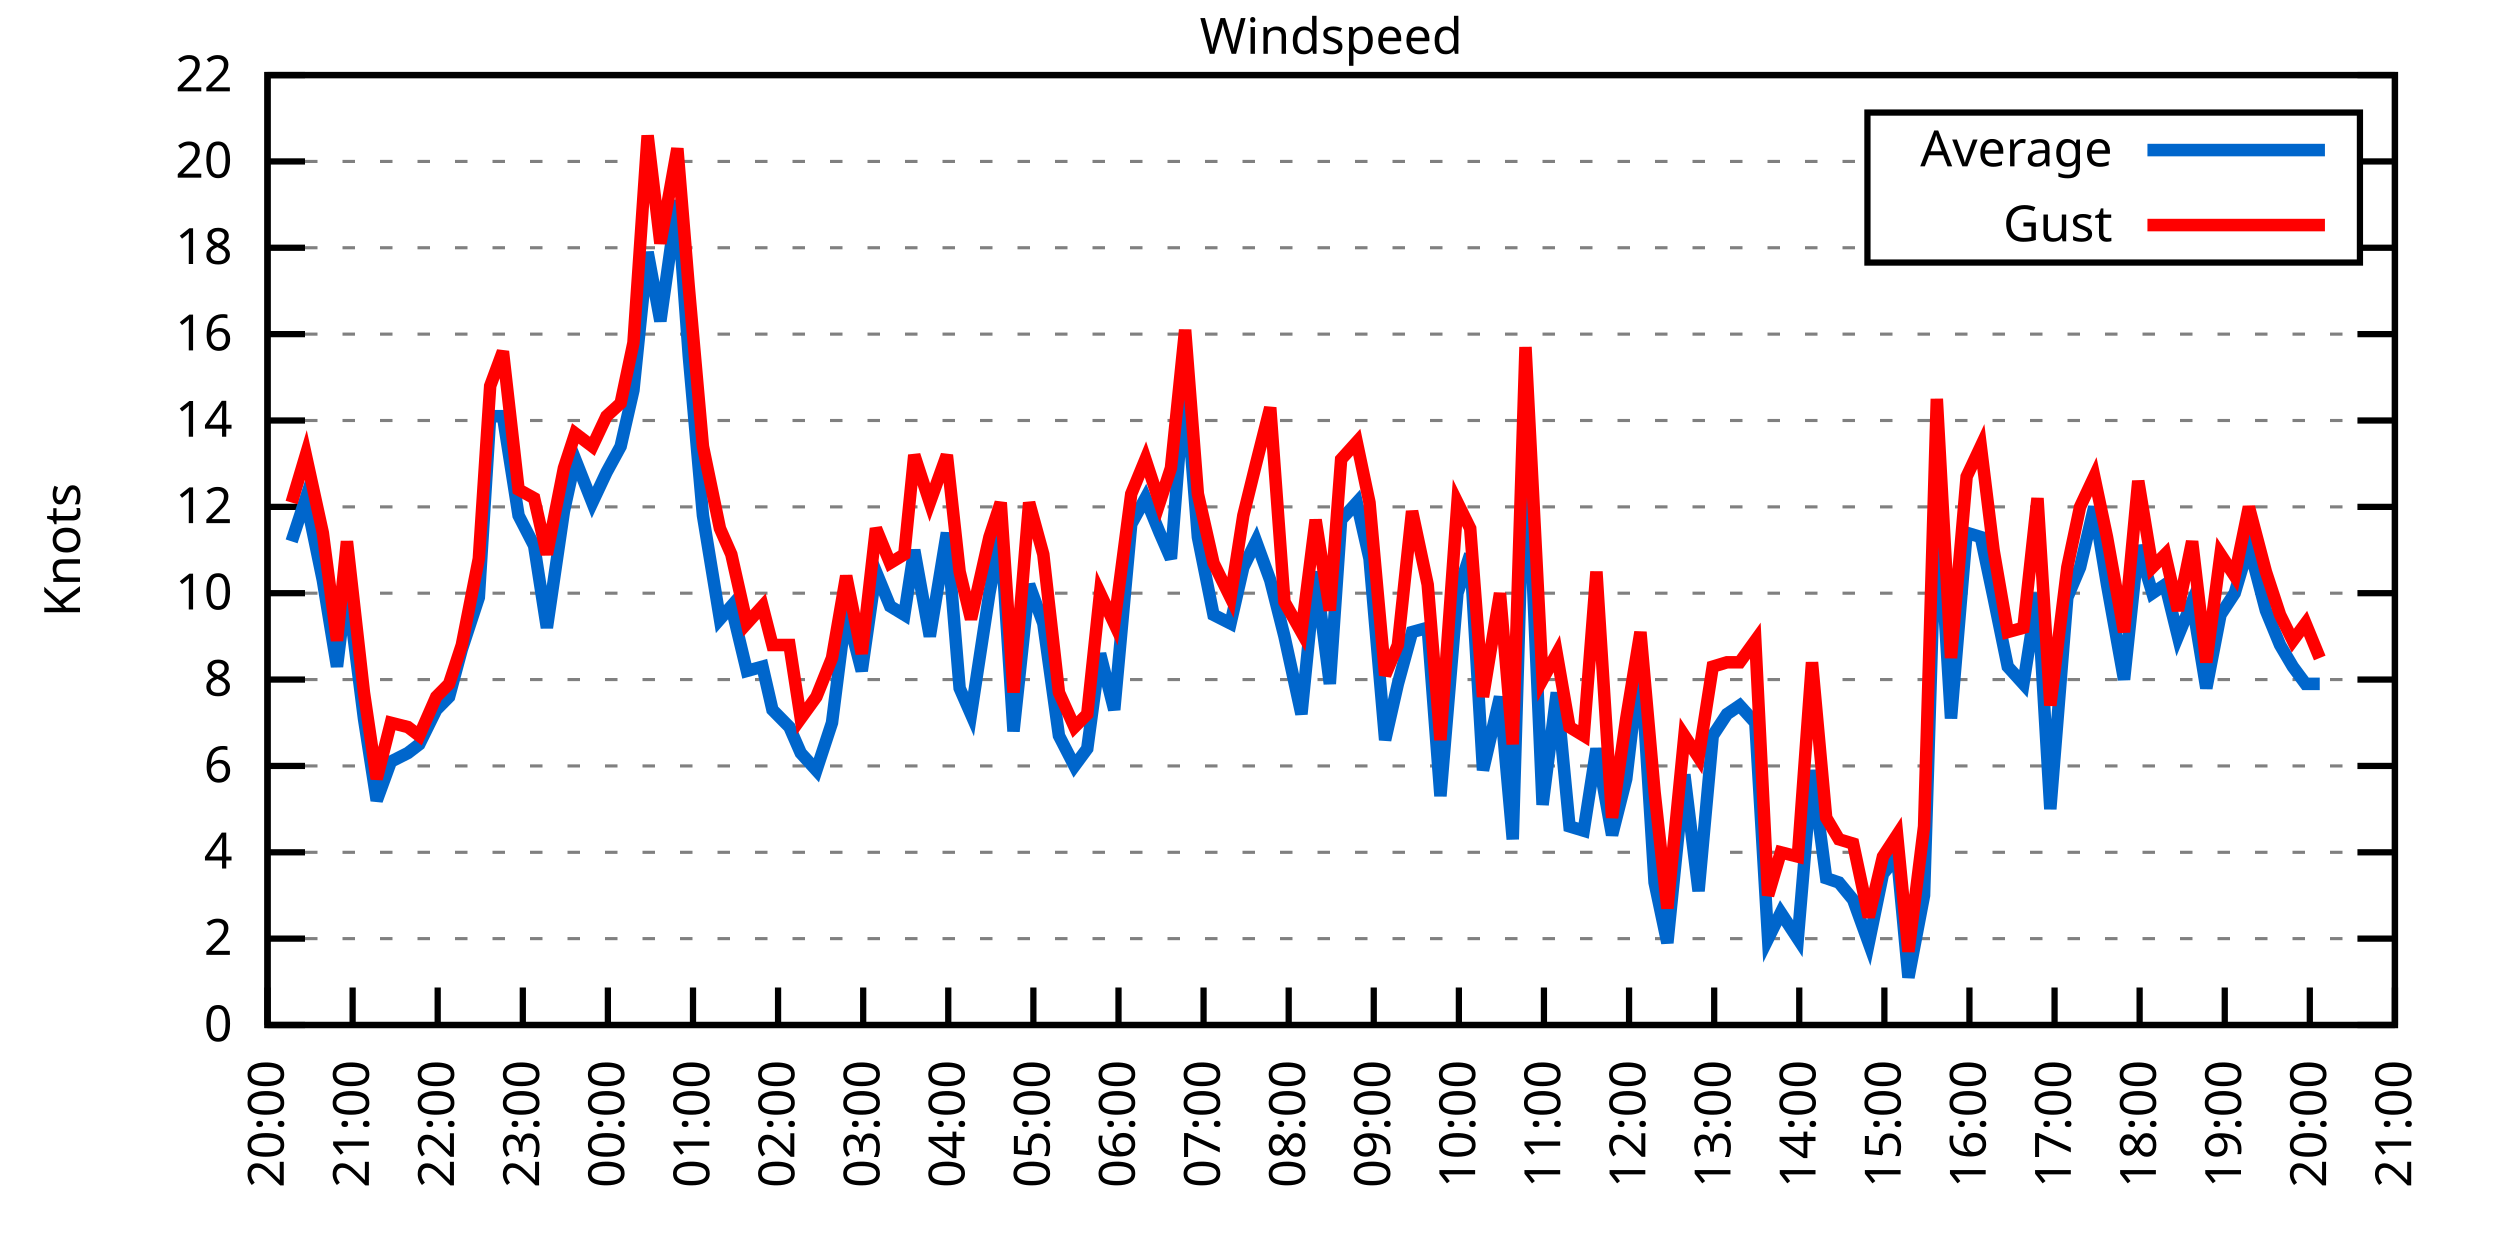
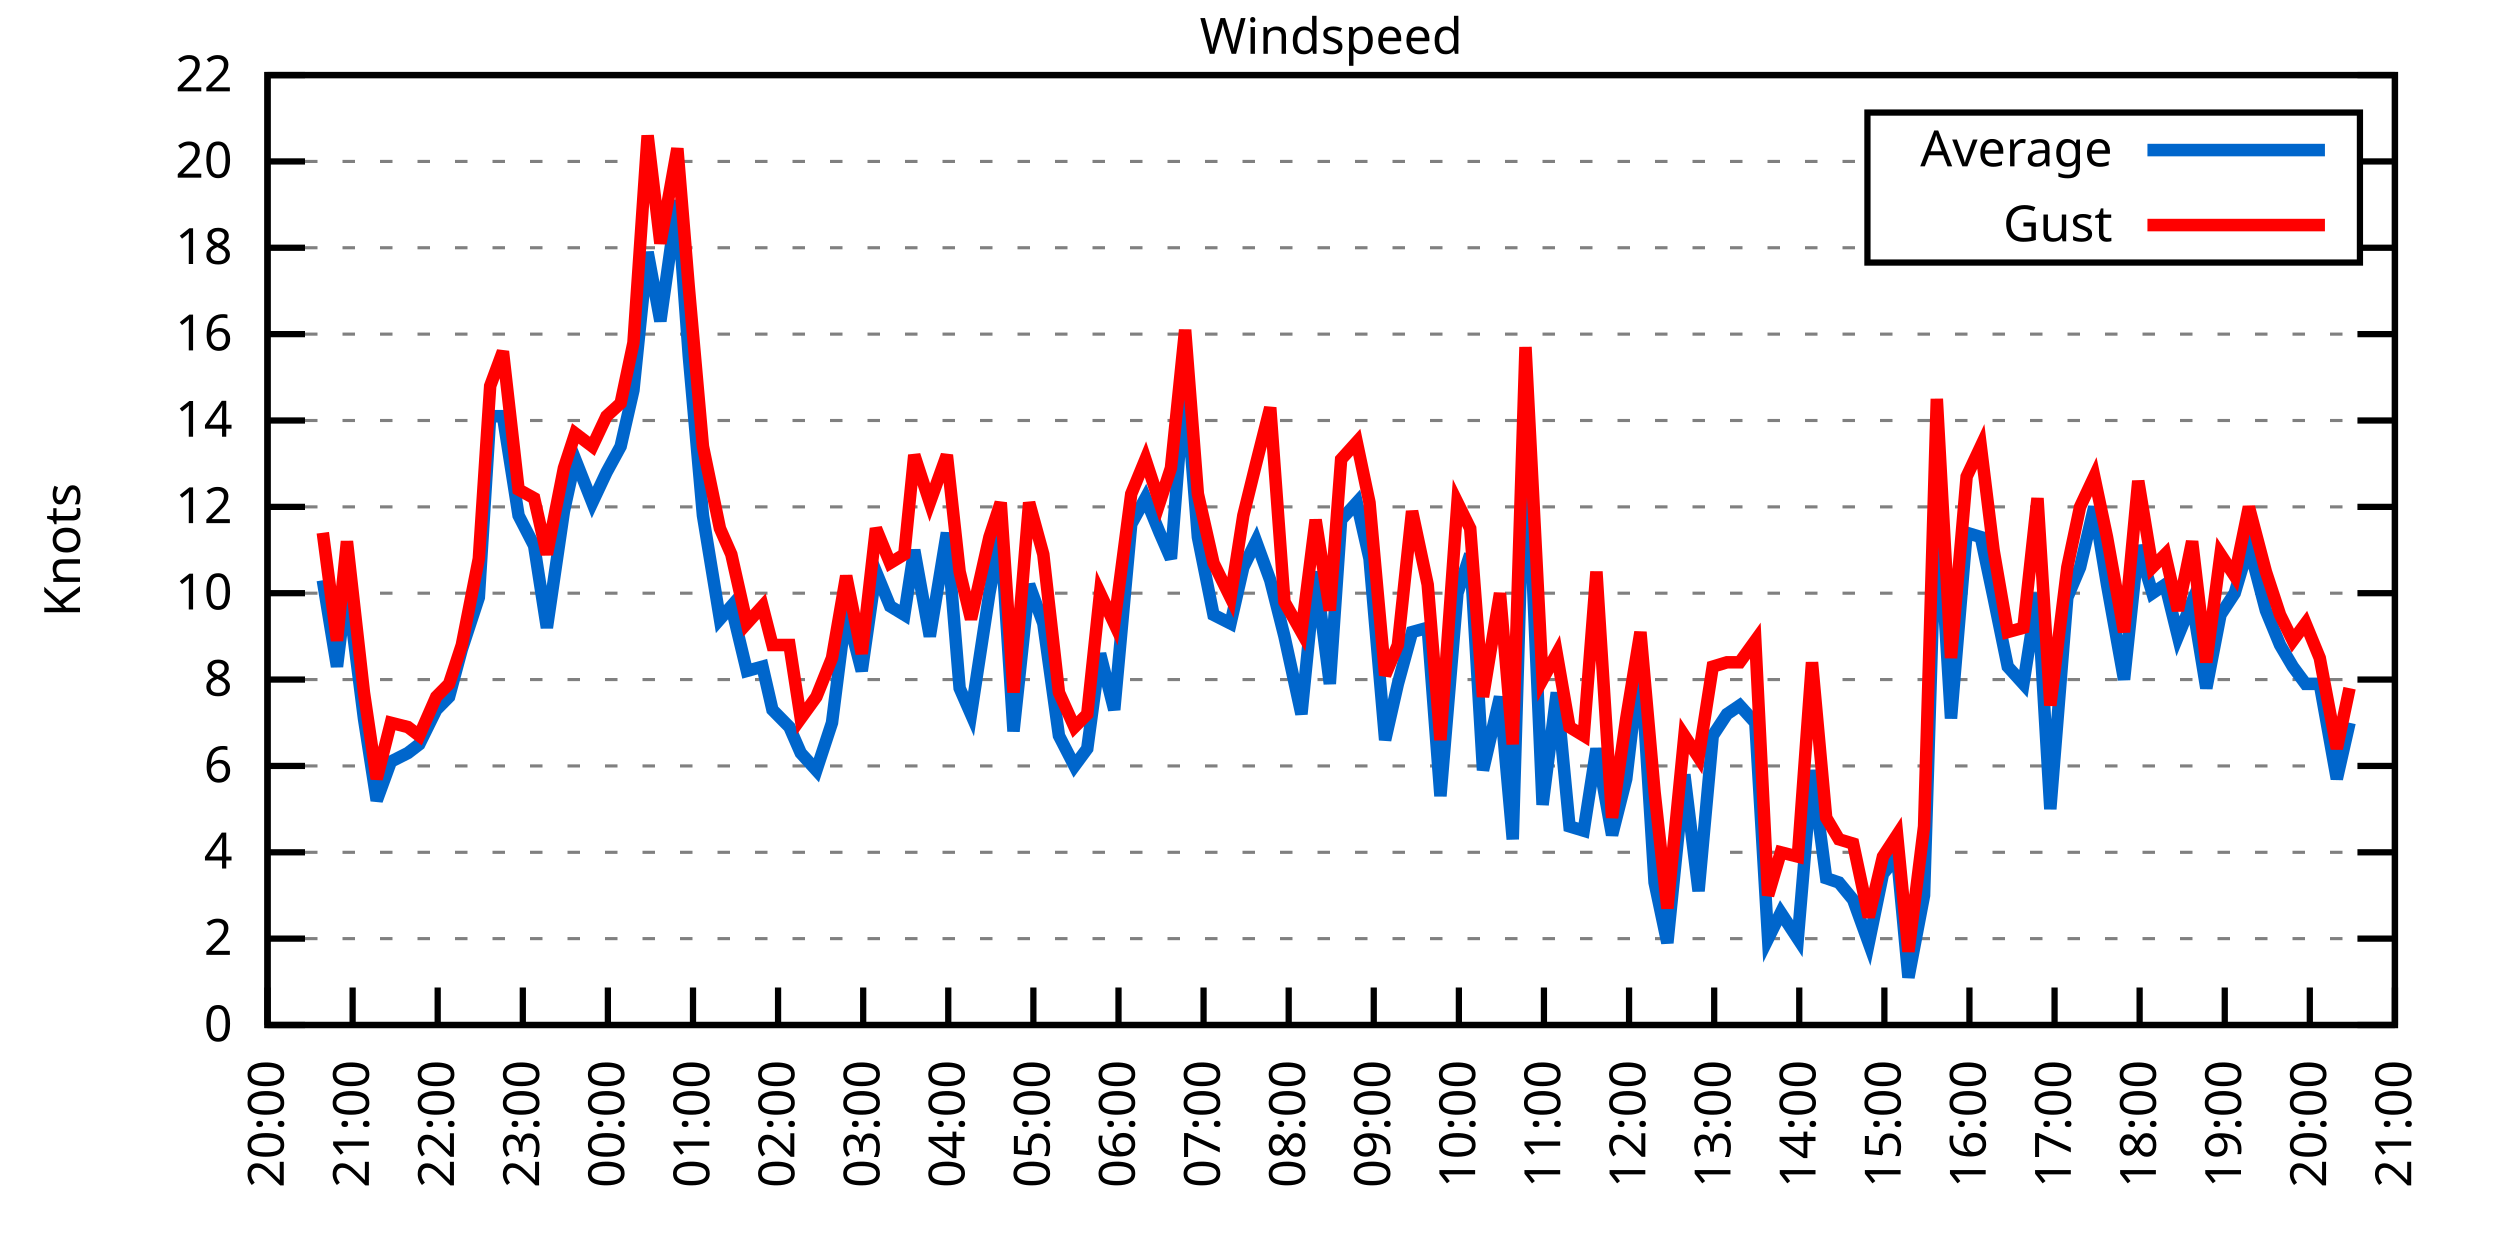
<svg xmlns="http://www.w3.org/2000/svg" xmlns:xlink="http://www.w3.org/1999/xlink" width="400" height="200" viewBox="0 0 400 200">
  <g id="gnuplot_canvas">
    <rect x="0" y="0" width="400" height="200" fill="none" />
    <defs>
      <circle id="gpDot" r="0.5" stroke-width="0.5" stroke="currentColor" />
      <path id="gpPt0" stroke-width="0.333" stroke="currentColor" d="M-1,0 h2 M0,-1 v2" />
      <path id="gpPt1" stroke-width="0.333" stroke="currentColor" d="M-1,-1 L1,1 M1,-1 L-1,1" />
      <path id="gpPt2" stroke-width="0.333" stroke="currentColor" d="M-1,0 L1,0 M0,-1 L0,1 M-1,-1 L1,1 M-1,1 L1,-1" />
      <rect id="gpPt3" stroke-width="0.333" stroke="currentColor" x="-1" y="-1" width="2" height="2" />
      <rect id="gpPt4" stroke-width="0.333" stroke="currentColor" fill="currentColor" x="-1" y="-1" width="2" height="2" />
      <circle id="gpPt5" stroke-width="0.333" stroke="currentColor" cx="0" cy="0" r="1" />
      <use xlink:href="#gpPt5" id="gpPt6" fill="currentColor" stroke="none" />
      <path id="gpPt7" stroke-width="0.333" stroke="currentColor" d="M0,-1.33 L-1.33,0.67 L1.33,0.67 z" />
      <use xlink:href="#gpPt7" id="gpPt8" fill="currentColor" stroke="none" />
      <use xlink:href="#gpPt7" id="gpPt9" stroke="currentColor" transform="rotate(180)" />
      <use xlink:href="#gpPt9" id="gpPt10" fill="currentColor" stroke="none" />
      <use xlink:href="#gpPt3" id="gpPt11" stroke="currentColor" transform="rotate(45)" />
      <use xlink:href="#gpPt11" id="gpPt12" fill="currentColor" stroke="none" />
      <path id="gpPt13" stroke-width="0.333" stroke="currentColor" d="M0,1.330 L1.265,0.411 L0.782,-1.067 L-0.782,-1.076 L-1.265,0.411 z" />
      <use xlink:href="#gpPt13" id="gpPt14" fill="currentColor" stroke="none" />
      <filter id="textbox" filterUnits="objectBoundingBox" x="0" y="0" height="1" width="1">
        <feFlood flood-color="white" flood-opacity="1" result="bgnd" />
        <feComposite in="SourceGraphic" in2="bgnd" operator="atop" />
      </filter>
      <filter id="greybox" filterUnits="objectBoundingBox" x="0" y="0" height="1" width="1">
        <feFlood flood-color="lightgrey" flood-opacity="1" result="grey" />
        <feComposite in="SourceGraphic" in2="grey" operator="atop" />
      </filter>
    </defs>
    <g fill="none" color="white" stroke="currentColor" stroke-width="1.00" stroke-linecap="butt" stroke-linejoin="miter">
</g>
    <g fill="none" color="black" stroke="currentColor" stroke-width="1.00" stroke-linecap="butt" stroke-linejoin="miter">
      <g stroke="none" shape-rendering="crispEdges">
        <polygon fill="rgb(255, 255, 255)" points="42.80,164.00 383.18,164.00 383.18,12.02 42.80,12.02 " />
      </g>
    </g>
    <g fill="none" color="black" stroke="currentColor" stroke-width="1.00" stroke-linecap="butt" stroke-linejoin="miter">
</g>
    <g fill="none" color="black" stroke="black" stroke-width="0.50" stroke-linecap="butt" stroke-linejoin="miter">
</g>
    <g fill="none" color="gray" stroke="currentColor" stroke-width="0.50" stroke-linecap="butt" stroke-linejoin="miter">
      <path stroke="gray" stroke-dasharray="2,4" class="gridline" d="M42.80,164.00 L383.19,164.00  " />
    </g>
    <g fill="none" color="gray" stroke="gray" stroke-width="1.00" stroke-linecap="butt" stroke-linejoin="miter">
</g>
    <g fill="none" color="black" stroke="currentColor" stroke-width="1.00" stroke-linecap="butt" stroke-linejoin="miter">
      <path stroke="black" d="M42.80,164.00 L48.80,164.00 M383.19,164.00 L377.19,164.00  " />
      <g transform="translate(37.20,166.60)" stroke="none" fill="black" font-family="Sans" font-size="8.00" text-anchor="end">
        <text>
          <tspan font-family="Sans"> 0</tspan>
        </text>
      </g>
    </g>
    <g fill="none" color="black" stroke="currentColor" stroke-width="1.00" stroke-linecap="butt" stroke-linejoin="miter">
</g>
    <g fill="none" color="black" stroke="black" stroke-width="0.50" stroke-linecap="butt" stroke-linejoin="miter">
</g>
    <g fill="none" color="gray" stroke="currentColor" stroke-width="0.50" stroke-linecap="butt" stroke-linejoin="miter">
      <path stroke="gray" stroke-dasharray="2,4" class="gridline" d="M42.80,150.18 L383.19,150.18  " />
    </g>
    <g fill="none" color="gray" stroke="gray" stroke-width="1.00" stroke-linecap="butt" stroke-linejoin="miter">
</g>
    <g fill="none" color="black" stroke="currentColor" stroke-width="1.00" stroke-linecap="butt" stroke-linejoin="miter">
      <path stroke="black" d="M42.80,150.18 L48.80,150.18 M383.19,150.18 L377.19,150.18  " />
      <g transform="translate(37.20,152.78)" stroke="none" fill="black" font-family="Sans" font-size="8.00" text-anchor="end">
        <text>
          <tspan font-family="Sans"> 2</tspan>
        </text>
      </g>
    </g>
    <g fill="none" color="black" stroke="currentColor" stroke-width="1.00" stroke-linecap="butt" stroke-linejoin="miter">
</g>
    <g fill="none" color="black" stroke="black" stroke-width="0.50" stroke-linecap="butt" stroke-linejoin="miter">
</g>
    <g fill="none" color="gray" stroke="currentColor" stroke-width="0.50" stroke-linecap="butt" stroke-linejoin="miter">
      <path stroke="gray" stroke-dasharray="2,4" class="gridline" d="M42.80,136.37 L383.19,136.37  " />
    </g>
    <g fill="none" color="gray" stroke="gray" stroke-width="1.00" stroke-linecap="butt" stroke-linejoin="miter">
</g>
    <g fill="none" color="black" stroke="currentColor" stroke-width="1.00" stroke-linecap="butt" stroke-linejoin="miter">
      <path stroke="black" d="M42.80,136.37 L48.80,136.37 M383.19,136.37 L377.19,136.37  " />
      <g transform="translate(37.20,138.97)" stroke="none" fill="black" font-family="Sans" font-size="8.00" text-anchor="end">
        <text>
          <tspan font-family="Sans"> 4</tspan>
        </text>
      </g>
    </g>
    <g fill="none" color="black" stroke="currentColor" stroke-width="1.00" stroke-linecap="butt" stroke-linejoin="miter">
</g>
    <g fill="none" color="black" stroke="black" stroke-width="0.50" stroke-linecap="butt" stroke-linejoin="miter">
</g>
    <g fill="none" color="gray" stroke="currentColor" stroke-width="0.50" stroke-linecap="butt" stroke-linejoin="miter">
      <path stroke="gray" stroke-dasharray="2,4" class="gridline" d="M42.80,122.55 L383.19,122.55  " />
    </g>
    <g fill="none" color="gray" stroke="gray" stroke-width="1.00" stroke-linecap="butt" stroke-linejoin="miter">
</g>
    <g fill="none" color="black" stroke="currentColor" stroke-width="1.00" stroke-linecap="butt" stroke-linejoin="miter">
      <path stroke="black" d="M42.80,122.55 L48.80,122.55 M383.19,122.55 L377.19,122.55  " />
      <g transform="translate(37.20,125.15)" stroke="none" fill="black" font-family="Sans" font-size="8.00" text-anchor="end">
        <text>
          <tspan font-family="Sans"> 6</tspan>
        </text>
      </g>
    </g>
    <g fill="none" color="black" stroke="currentColor" stroke-width="1.00" stroke-linecap="butt" stroke-linejoin="miter">
</g>
    <g fill="none" color="black" stroke="black" stroke-width="0.50" stroke-linecap="butt" stroke-linejoin="miter">
</g>
    <g fill="none" color="gray" stroke="currentColor" stroke-width="0.50" stroke-linecap="butt" stroke-linejoin="miter">
      <path stroke="gray" stroke-dasharray="2,4" class="gridline" d="M42.80,108.73 L383.19,108.73  " />
    </g>
    <g fill="none" color="gray" stroke="gray" stroke-width="1.00" stroke-linecap="butt" stroke-linejoin="miter">
</g>
    <g fill="none" color="black" stroke="currentColor" stroke-width="1.00" stroke-linecap="butt" stroke-linejoin="miter">
      <path stroke="black" d="M42.80,108.73 L48.80,108.73 M383.19,108.73 L377.19,108.73  " />
      <g transform="translate(37.20,111.33)" stroke="none" fill="black" font-family="Sans" font-size="8.00" text-anchor="end">
        <text>
          <tspan font-family="Sans"> 8</tspan>
        </text>
      </g>
    </g>
    <g fill="none" color="black" stroke="currentColor" stroke-width="1.00" stroke-linecap="butt" stroke-linejoin="miter">
</g>
    <g fill="none" color="black" stroke="black" stroke-width="0.50" stroke-linecap="butt" stroke-linejoin="miter">
</g>
    <g fill="none" color="gray" stroke="currentColor" stroke-width="0.50" stroke-linecap="butt" stroke-linejoin="miter">
      <path stroke="gray" stroke-dasharray="2,4" class="gridline" d="M42.80,94.91 L383.19,94.91  " />
    </g>
    <g fill="none" color="gray" stroke="gray" stroke-width="1.00" stroke-linecap="butt" stroke-linejoin="miter">
</g>
    <g fill="none" color="black" stroke="currentColor" stroke-width="1.00" stroke-linecap="butt" stroke-linejoin="miter">
      <path stroke="black" d="M42.80,94.91 L48.80,94.91 M383.19,94.91 L377.19,94.91  " />
      <g transform="translate(37.20,97.51)" stroke="none" fill="black" font-family="Sans" font-size="8.00" text-anchor="end">
        <text>
          <tspan font-family="Sans"> 10</tspan>
        </text>
      </g>
    </g>
    <g fill="none" color="black" stroke="currentColor" stroke-width="1.00" stroke-linecap="butt" stroke-linejoin="miter">
</g>
    <g fill="none" color="black" stroke="black" stroke-width="0.50" stroke-linecap="butt" stroke-linejoin="miter">
</g>
    <g fill="none" color="gray" stroke="currentColor" stroke-width="0.50" stroke-linecap="butt" stroke-linejoin="miter">
      <path stroke="gray" stroke-dasharray="2,4" class="gridline" d="M42.80,81.10 L383.19,81.10  " />
    </g>
    <g fill="none" color="gray" stroke="gray" stroke-width="1.00" stroke-linecap="butt" stroke-linejoin="miter">
</g>
    <g fill="none" color="black" stroke="currentColor" stroke-width="1.00" stroke-linecap="butt" stroke-linejoin="miter">
      <path stroke="black" d="M42.80,81.10 L48.80,81.10 M383.19,81.10 L377.19,81.10  " />
      <g transform="translate(37.20,83.70)" stroke="none" fill="black" font-family="Sans" font-size="8.00" text-anchor="end">
        <text>
          <tspan font-family="Sans"> 12</tspan>
        </text>
      </g>
    </g>
    <g fill="none" color="black" stroke="currentColor" stroke-width="1.00" stroke-linecap="butt" stroke-linejoin="miter">
</g>
    <g fill="none" color="black" stroke="black" stroke-width="0.50" stroke-linecap="butt" stroke-linejoin="miter">
</g>
    <g fill="none" color="gray" stroke="currentColor" stroke-width="0.50" stroke-linecap="butt" stroke-linejoin="miter">
      <path stroke="gray" stroke-dasharray="2,4" class="gridline" d="M42.80,67.28 L383.19,67.28  " />
    </g>
    <g fill="none" color="gray" stroke="gray" stroke-width="1.00" stroke-linecap="butt" stroke-linejoin="miter">
</g>
    <g fill="none" color="black" stroke="currentColor" stroke-width="1.00" stroke-linecap="butt" stroke-linejoin="miter">
      <path stroke="black" d="M42.80,67.28 L48.80,67.28 M383.19,67.28 L377.19,67.28  " />
      <g transform="translate(37.20,69.88)" stroke="none" fill="black" font-family="Sans" font-size="8.00" text-anchor="end">
        <text>
          <tspan font-family="Sans"> 14</tspan>
        </text>
      </g>
    </g>
    <g fill="none" color="black" stroke="currentColor" stroke-width="1.00" stroke-linecap="butt" stroke-linejoin="miter">
</g>
    <g fill="none" color="black" stroke="black" stroke-width="0.50" stroke-linecap="butt" stroke-linejoin="miter">
</g>
    <g fill="none" color="gray" stroke="currentColor" stroke-width="0.50" stroke-linecap="butt" stroke-linejoin="miter">
      <path stroke="gray" stroke-dasharray="2,4" class="gridline" d="M42.80,53.46 L383.19,53.46  " />
    </g>
    <g fill="none" color="gray" stroke="gray" stroke-width="1.00" stroke-linecap="butt" stroke-linejoin="miter">
</g>
    <g fill="none" color="black" stroke="currentColor" stroke-width="1.00" stroke-linecap="butt" stroke-linejoin="miter">
      <path stroke="black" d="M42.80,53.46 L48.80,53.46 M383.19,53.46 L377.19,53.46  " />
      <g transform="translate(37.20,56.06)" stroke="none" fill="black" font-family="Sans" font-size="8.00" text-anchor="end">
        <text>
          <tspan font-family="Sans"> 16</tspan>
        </text>
      </g>
    </g>
    <g fill="none" color="black" stroke="currentColor" stroke-width="1.00" stroke-linecap="butt" stroke-linejoin="miter">
</g>
    <g fill="none" color="black" stroke="black" stroke-width="0.50" stroke-linecap="butt" stroke-linejoin="miter">
</g>
    <g fill="none" color="gray" stroke="currentColor" stroke-width="0.50" stroke-linecap="butt" stroke-linejoin="miter">
      <path stroke="gray" stroke-dasharray="2,4" class="gridline" d="M42.80,39.64 L298.79,39.64 M377.59,39.64 L383.19,39.64  " />
    </g>
    <g fill="none" color="gray" stroke="gray" stroke-width="1.00" stroke-linecap="butt" stroke-linejoin="miter">
</g>
    <g fill="none" color="black" stroke="currentColor" stroke-width="1.00" stroke-linecap="butt" stroke-linejoin="miter">
      <path stroke="black" d="M42.80,39.64 L48.80,39.64 M383.19,39.64 L377.19,39.64  " />
      <g transform="translate(37.20,42.24)" stroke="none" fill="black" font-family="Sans" font-size="8.00" text-anchor="end">
        <text>
          <tspan font-family="Sans"> 18</tspan>
        </text>
      </g>
    </g>
    <g fill="none" color="black" stroke="currentColor" stroke-width="1.00" stroke-linecap="butt" stroke-linejoin="miter">
</g>
    <g fill="none" color="black" stroke="black" stroke-width="0.50" stroke-linecap="butt" stroke-linejoin="miter">
</g>
    <g fill="none" color="gray" stroke="currentColor" stroke-width="0.50" stroke-linecap="butt" stroke-linejoin="miter">
      <path stroke="gray" stroke-dasharray="2,4" class="gridline" d="M42.80,25.83 L298.79,25.83 M377.59,25.83 L383.19,25.83  " />
    </g>
    <g fill="none" color="gray" stroke="gray" stroke-width="1.00" stroke-linecap="butt" stroke-linejoin="miter">
</g>
    <g fill="none" color="black" stroke="currentColor" stroke-width="1.00" stroke-linecap="butt" stroke-linejoin="miter">
      <path stroke="black" d="M42.80,25.83 L48.80,25.83 M383.19,25.83 L377.19,25.83  " />
      <g transform="translate(37.20,28.43)" stroke="none" fill="black" font-family="Sans" font-size="8.00" text-anchor="end">
        <text>
          <tspan font-family="Sans"> 20</tspan>
        </text>
      </g>
    </g>
    <g fill="none" color="black" stroke="currentColor" stroke-width="1.00" stroke-linecap="butt" stroke-linejoin="miter">
</g>
    <g fill="none" color="black" stroke="black" stroke-width="0.50" stroke-linecap="butt" stroke-linejoin="miter">
</g>
    <g fill="none" color="gray" stroke="currentColor" stroke-width="0.50" stroke-linecap="butt" stroke-linejoin="miter">
      <path stroke="gray" stroke-dasharray="2,4" class="gridline" d="M42.80,12.01 L383.19,12.01  " />
    </g>
    <g fill="none" color="gray" stroke="gray" stroke-width="1.00" stroke-linecap="butt" stroke-linejoin="miter">
</g>
    <g fill="none" color="black" stroke="currentColor" stroke-width="1.00" stroke-linecap="butt" stroke-linejoin="miter">
      <path stroke="black" d="M42.80,12.01 L48.80,12.01 M383.19,12.01 L377.19,12.01  " />
      <g transform="translate(37.20,14.61)" stroke="none" fill="black" font-family="Sans" font-size="8.00" text-anchor="end">
        <text>
          <tspan font-family="Sans"> 22</tspan>
        </text>
      </g>
    </g>
    <g fill="none" color="black" stroke="currentColor" stroke-width="1.00" stroke-linecap="butt" stroke-linejoin="miter">
      <path stroke="black" d="M42.80,164.00 L42.80,158.00  " />
      <g transform="translate(45.40,169.60) rotate(270.00)" stroke="none" fill="black" font-family="Sans" font-size="8.00" text-anchor="end">
        <text>
          <tspan font-family="Sans">20:00</tspan>
        </text>
      </g>
    </g>
    <g fill="none" color="black" stroke="currentColor" stroke-width="1.00" stroke-linecap="butt" stroke-linejoin="miter">
      <path stroke="black" d="M56.42,164.00 L56.42,158.00  " />
      <g transform="translate(59.02,169.60) rotate(270.00)" stroke="none" fill="black" font-family="Sans" font-size="8.00" text-anchor="end">
        <text>
          <tspan font-family="Sans">21:00</tspan>
        </text>
      </g>
    </g>
    <g fill="none" color="black" stroke="currentColor" stroke-width="1.00" stroke-linecap="butt" stroke-linejoin="miter">
      <path stroke="black" d="M70.03,164.00 L70.03,158.00  " />
      <g transform="translate(72.63,169.60) rotate(270.00)" stroke="none" fill="black" font-family="Sans" font-size="8.00" text-anchor="end">
        <text>
          <tspan font-family="Sans">22:00</tspan>
        </text>
      </g>
    </g>
    <g fill="none" color="black" stroke="currentColor" stroke-width="1.00" stroke-linecap="butt" stroke-linejoin="miter">
      <path stroke="black" d="M83.65,164.00 L83.65,158.00  " />
      <g transform="translate(86.25,169.60) rotate(270.00)" stroke="none" fill="black" font-family="Sans" font-size="8.00" text-anchor="end">
        <text>
          <tspan font-family="Sans">23:00</tspan>
        </text>
      </g>
    </g>
    <g fill="none" color="black" stroke="currentColor" stroke-width="1.00" stroke-linecap="butt" stroke-linejoin="miter">
      <path stroke="black" d="M97.26,164.00 L97.26,158.00  " />
      <g transform="translate(99.86,169.60) rotate(270.00)" stroke="none" fill="black" font-family="Sans" font-size="8.00" text-anchor="end">
        <text>
          <tspan font-family="Sans">00:00</tspan>
        </text>
      </g>
    </g>
    <g fill="none" color="black" stroke="currentColor" stroke-width="1.00" stroke-linecap="butt" stroke-linejoin="miter">
      <path stroke="black" d="M110.88,164.00 L110.88,158.00  " />
      <g transform="translate(113.48,169.60) rotate(270.00)" stroke="none" fill="black" font-family="Sans" font-size="8.00" text-anchor="end">
        <text>
          <tspan font-family="Sans">01:00</tspan>
        </text>
      </g>
    </g>
    <g fill="none" color="black" stroke="currentColor" stroke-width="1.00" stroke-linecap="butt" stroke-linejoin="miter">
      <path stroke="black" d="M124.49,164.00 L124.49,158.00  " />
      <g transform="translate(127.09,169.60) rotate(270.00)" stroke="none" fill="black" font-family="Sans" font-size="8.00" text-anchor="end">
        <text>
          <tspan font-family="Sans">02:00</tspan>
        </text>
      </g>
    </g>
    <g fill="none" color="black" stroke="currentColor" stroke-width="1.00" stroke-linecap="butt" stroke-linejoin="miter">
      <path stroke="black" d="M138.11,164.00 L138.11,158.00  " />
      <g transform="translate(140.71,169.60) rotate(270.00)" stroke="none" fill="black" font-family="Sans" font-size="8.00" text-anchor="end">
        <text>
          <tspan font-family="Sans">03:00</tspan>
        </text>
      </g>
    </g>
    <g fill="none" color="black" stroke="currentColor" stroke-width="1.00" stroke-linecap="butt" stroke-linejoin="miter">
      <path stroke="black" d="M151.72,164.00 L151.72,158.00  " />
      <g transform="translate(154.32,169.60) rotate(270.00)" stroke="none" fill="black" font-family="Sans" font-size="8.00" text-anchor="end">
        <text>
          <tspan font-family="Sans">04:00</tspan>
        </text>
      </g>
    </g>
    <g fill="none" color="black" stroke="currentColor" stroke-width="1.00" stroke-linecap="butt" stroke-linejoin="miter">
      <path stroke="black" d="M165.34,164.00 L165.34,158.00  " />
      <g transform="translate(167.94,169.60) rotate(270.00)" stroke="none" fill="black" font-family="Sans" font-size="8.00" text-anchor="end">
        <text>
          <tspan font-family="Sans">05:00</tspan>
        </text>
      </g>
    </g>
    <g fill="none" color="black" stroke="currentColor" stroke-width="1.00" stroke-linecap="butt" stroke-linejoin="miter">
      <path stroke="black" d="M178.96,164.00 L178.96,158.00  " />
      <g transform="translate(181.56,169.60) rotate(270.00)" stroke="none" fill="black" font-family="Sans" font-size="8.00" text-anchor="end">
        <text>
          <tspan font-family="Sans">06:00</tspan>
        </text>
      </g>
    </g>
    <g fill="none" color="black" stroke="currentColor" stroke-width="1.00" stroke-linecap="butt" stroke-linejoin="miter">
      <path stroke="black" d="M192.57,164.00 L192.57,158.00  " />
      <g transform="translate(195.17,169.60) rotate(270.00)" stroke="none" fill="black" font-family="Sans" font-size="8.00" text-anchor="end">
        <text>
          <tspan font-family="Sans">07:00</tspan>
        </text>
      </g>
    </g>
    <g fill="none" color="black" stroke="currentColor" stroke-width="1.00" stroke-linecap="butt" stroke-linejoin="miter">
      <path stroke="black" d="M206.19,164.00 L206.19,158.00  " />
      <g transform="translate(208.79,169.60) rotate(270.00)" stroke="none" fill="black" font-family="Sans" font-size="8.00" text-anchor="end">
        <text>
          <tspan font-family="Sans">08:00</tspan>
        </text>
      </g>
    </g>
    <g fill="none" color="black" stroke="currentColor" stroke-width="1.00" stroke-linecap="butt" stroke-linejoin="miter">
      <path stroke="black" d="M219.80,164.00 L219.80,158.00  " />
      <g transform="translate(222.40,169.60) rotate(270.00)" stroke="none" fill="black" font-family="Sans" font-size="8.00" text-anchor="end">
        <text>
          <tspan font-family="Sans">09:00</tspan>
        </text>
      </g>
    </g>
    <g fill="none" color="black" stroke="currentColor" stroke-width="1.00" stroke-linecap="butt" stroke-linejoin="miter">
      <path stroke="black" d="M233.42,164.00 L233.42,158.00  " />
      <g transform="translate(236.02,169.60) rotate(270.00)" stroke="none" fill="black" font-family="Sans" font-size="8.00" text-anchor="end">
        <text>
          <tspan font-family="Sans">10:00</tspan>
        </text>
      </g>
    </g>
    <g fill="none" color="black" stroke="currentColor" stroke-width="1.00" stroke-linecap="butt" stroke-linejoin="miter">
      <path stroke="black" d="M247.03,164.00 L247.03,158.00  " />
      <g transform="translate(249.63,169.60) rotate(270.00)" stroke="none" fill="black" font-family="Sans" font-size="8.00" text-anchor="end">
        <text>
          <tspan font-family="Sans">11:00</tspan>
        </text>
      </g>
    </g>
    <g fill="none" color="black" stroke="currentColor" stroke-width="1.00" stroke-linecap="butt" stroke-linejoin="miter">
      <path stroke="black" d="M260.65,164.00 L260.65,158.00  " />
      <g transform="translate(263.25,169.60) rotate(270.00)" stroke="none" fill="black" font-family="Sans" font-size="8.00" text-anchor="end">
        <text>
          <tspan font-family="Sans">12:00</tspan>
        </text>
      </g>
    </g>
    <g fill="none" color="black" stroke="currentColor" stroke-width="1.00" stroke-linecap="butt" stroke-linejoin="miter">
      <path stroke="black" d="M274.27,164.00 L274.27,158.00  " />
      <g transform="translate(276.87,169.60) rotate(270.00)" stroke="none" fill="black" font-family="Sans" font-size="8.00" text-anchor="end">
        <text>
          <tspan font-family="Sans">13:00</tspan>
        </text>
      </g>
    </g>
    <g fill="none" color="black" stroke="currentColor" stroke-width="1.00" stroke-linecap="butt" stroke-linejoin="miter">
      <path stroke="black" d="M287.88,164.00 L287.88,158.00  " />
      <g transform="translate(290.48,169.60) rotate(270.00)" stroke="none" fill="black" font-family="Sans" font-size="8.00" text-anchor="end">
        <text>
          <tspan font-family="Sans">14:00</tspan>
        </text>
      </g>
    </g>
    <g fill="none" color="black" stroke="currentColor" stroke-width="1.00" stroke-linecap="butt" stroke-linejoin="miter">
      <path stroke="black" d="M301.50,164.00 L301.50,158.00  " />
      <g transform="translate(304.10,169.60) rotate(270.00)" stroke="none" fill="black" font-family="Sans" font-size="8.00" text-anchor="end">
        <text>
          <tspan font-family="Sans">15:00</tspan>
        </text>
      </g>
    </g>
    <g fill="none" color="black" stroke="currentColor" stroke-width="1.00" stroke-linecap="butt" stroke-linejoin="miter">
      <path stroke="black" d="M315.11,164.00 L315.11,158.00  " />
      <g transform="translate(317.71,169.60) rotate(270.00)" stroke="none" fill="black" font-family="Sans" font-size="8.00" text-anchor="end">
        <text>
          <tspan font-family="Sans">16:00</tspan>
        </text>
      </g>
    </g>
    <g fill="none" color="black" stroke="currentColor" stroke-width="1.00" stroke-linecap="butt" stroke-linejoin="miter">
      <path stroke="black" d="M328.73,164.00 L328.73,158.00  " />
      <g transform="translate(331.33,169.60) rotate(270.00)" stroke="none" fill="black" font-family="Sans" font-size="8.00" text-anchor="end">
        <text>
          <tspan font-family="Sans">17:00</tspan>
        </text>
      </g>
    </g>
    <g fill="none" color="black" stroke="currentColor" stroke-width="1.00" stroke-linecap="butt" stroke-linejoin="miter">
      <path stroke="black" d="M342.34,164.00 L342.34,158.00  " />
      <g transform="translate(344.94,169.60) rotate(270.00)" stroke="none" fill="black" font-family="Sans" font-size="8.00" text-anchor="end">
        <text>
          <tspan font-family="Sans">18:00</tspan>
        </text>
      </g>
    </g>
    <g fill="none" color="black" stroke="currentColor" stroke-width="1.00" stroke-linecap="butt" stroke-linejoin="miter">
      <path stroke="black" d="M355.96,164.00 L355.96,158.00  " />
      <g transform="translate(358.56,169.60) rotate(270.00)" stroke="none" fill="black" font-family="Sans" font-size="8.00" text-anchor="end">
        <text>
          <tspan font-family="Sans">19:00</tspan>
        </text>
      </g>
    </g>
    <g fill="none" color="black" stroke="currentColor" stroke-width="1.00" stroke-linecap="butt" stroke-linejoin="miter">
      <path stroke="black" d="M369.57,164.00 L369.57,158.00  " />
      <g transform="translate(372.17,169.60) rotate(270.00)" stroke="none" fill="black" font-family="Sans" font-size="8.00" text-anchor="end">
        <text>
          <tspan font-family="Sans">20:00</tspan>
        </text>
      </g>
    </g>
    <g fill="none" color="black" stroke="currentColor" stroke-width="1.00" stroke-linecap="butt" stroke-linejoin="miter">
      <path stroke="black" d="M383.19,164.00 L383.19,158.00  " />
      <g transform="translate(385.79,169.60) rotate(270.00)" stroke="none" fill="black" font-family="Sans" font-size="8.00" text-anchor="end">
        <text>
          <tspan font-family="Sans">21:00</tspan>
        </text>
      </g>
    </g>
    <g fill="none" color="black" stroke="currentColor" stroke-width="1.00" stroke-linecap="butt" stroke-linejoin="miter">
</g>
    <g fill="none" color="black" stroke="currentColor" stroke-width="1.00" stroke-linecap="butt" stroke-linejoin="miter">
      <path stroke="black" d="M42.80,12.01 L42.80,164.00 L383.19,164.00 L383.19,12.01 L42.80,12.01 Z  " />
    </g>
    <g fill="none" color="black" stroke="currentColor" stroke-width="1.00" stroke-linecap="butt" stroke-linejoin="miter">
</g>
    <g fill="none" color="black" stroke="currentColor" stroke-width="1.00" stroke-linecap="butt" stroke-linejoin="miter">
      <path stroke="black" d="M298.79,42.01 L298.79,18.01 L377.59,18.01 L377.59,42.01 L298.79,42.01 Z  " />
    </g>
    <g id="Windspeed_plot_1">
      <g fill="none" color="white" stroke="black" stroke-width="2.00" stroke-linecap="butt" stroke-linejoin="miter">
</g>
      <g fill="none" color="black" stroke="currentColor" stroke-width="2.00" stroke-linecap="butt" stroke-linejoin="miter">
        <g transform="translate(337.99,26.61)" stroke="none" fill="black" font-family="Sans" font-size="8.00" text-anchor="end">
          <text>
            <tspan font-family="Sans">Average</tspan>
          </text>
        </g>
      </g>
      <g fill="none" color="black" stroke="currentColor" stroke-width="2.00" stroke-linecap="butt" stroke-linejoin="miter">
-         <path stroke="rgb(  0, 102, 204)" d="M343.59,24.01 L371.99,24.01 M46.66,86.62 L48.93,79.71 L51.65,92.84 L53.92,106.66 L55.51,93.53 L58.23,114.95   L60.27,128.08 L62.54,121.86 L65.27,120.48 L67.08,119.09 L69.80,113.57 L71.85,111.49 L73.89,103.89 L76.61,95.60   L78.43,66.59 L80.47,66.59 L82.97,82.48 L85.46,87.31 L87.50,100.44 L90.23,81.79 L92.04,73.50 L94.77,80.41   L97.04,75.57 L99.30,71.42 L101.35,62.44 L103.62,40.34 L105.66,51.39 L108.38,32.05 L110.20,56.92 L112.47,82.48   L115.19,99.06 L117.01,96.99 L119.50,107.35 L122.00,106.66 L123.59,113.57 L126.31,116.33 L128.12,120.48 L130.62,123.24   L133.12,115.64 L135.39,97.68 L137.88,107.35 L140.15,91.46 L142.42,96.99 L144.69,98.37 L146.28,88.00 L148.77,101.82   L151.50,85.24 L153.54,110.11 L155.36,114.26 L158.31,94.91 L160.12,85.24 L162.16,117.02 L164.66,93.53 L166.93,99.75   L169.43,117.71 L171.92,122.55 L173.96,119.78 L176.01,104.59 L178.28,113.57 L181.00,83.86 L183.27,79.71 L185.54,85.24   L187.35,89.39 L189.62,60.37 L191.66,85.93 L194.16,98.37 L196.88,99.75 L198.93,90.77 L200.97,86.62 L203.24,92.84   L205.51,101.82 L208.23,114.26 L210.50,91.46 L212.77,109.42 L214.58,83.17 L217.08,80.41 L219.12,89.39 L221.62,118.40   L223.66,109.42 L225.93,101.13 L228.43,100.44 L230.47,127.38 L233.19,94.91 L235.23,88.70 L237.28,123.24 L240.00,111.49   L242.04,134.29 L244.08,65.90 L246.81,128.77 L249.08,110.80 L251.12,132.22 L253.39,132.91 L255.43,119.78 L257.93,133.60   L260.20,124.62 L262.47,105.28 L264.73,141.20 L266.78,150.87 L269.50,123.93 L271.77,142.58 L274.04,117.71 L276.31,114.26   L278.35,112.88 L280.85,115.64 L282.89,150.18 L284.93,146.04 L287.65,150.18 L289.92,123.24 L292.19,140.51 L294.23,141.20   L296.50,143.96 L299.00,150.87 L301.27,139.82 L303.54,137.06 L305.35,156.40 L307.85,143.27 L309.89,77.64 L312.16,114.95   L314.66,85.24 L316.93,85.93 L318.97,95.60 L321.24,106.66 L323.74,109.42 L326.00,94.91 L328.05,129.46 L330.77,95.60   L332.81,90.77 L335.08,81.10 L337.12,93.53 L339.85,108.73 L342.12,87.31 L344.39,94.91 L346.43,93.53 L348.47,101.82   L350.74,96.30 L353.01,110.11 L355.28,98.37 L357.55,94.91 L359.82,87.31 L362.54,97.68 L364.81,103.20 L366.85,106.66   L368.89,109.42 L371.16,109.42  " />
+         <path stroke="rgb(  0, 102, 204)" d="M343.59,24.01 L371.99,24.01 M51.65,92.84 L53.92,106.66 L55.51,93.53 L58.23,114.95 L60.27,128.08 L62.54,121.86   L65.27,120.48 L67.08,119.09 L69.80,113.57 L71.85,111.49 L73.89,103.89 L76.61,95.60 L78.43,66.59 L80.47,66.59   L82.97,82.48 L85.46,87.31 L87.50,100.44 L90.23,81.79 L92.04,73.50 L94.77,80.41 L97.04,75.57 L99.30,71.42   L101.35,62.44 L103.62,40.34 L105.66,51.39 L108.38,32.05 L110.20,56.92 L112.47,82.48 L115.19,99.06 L117.01,96.99   L119.50,107.35 L122.00,106.66 L123.59,113.57 L126.31,116.33 L128.12,120.48 L130.62,123.24 L133.12,115.64 L135.39,97.68   L137.88,107.35 L140.15,91.46 L142.42,96.99 L144.69,98.37 L146.28,88.00 L148.77,101.82 L151.50,85.24 L153.54,110.11   L155.36,114.26 L158.31,94.91 L160.12,85.24 L162.16,117.02 L164.66,93.53 L166.93,99.75 L169.43,117.71 L171.92,122.55   L173.96,119.78 L176.01,104.59 L178.28,113.57 L181.00,83.86 L183.27,79.71 L185.54,85.24 L187.35,89.39 L189.62,60.37   L191.66,85.93 L194.16,98.37 L196.88,99.75 L198.93,90.77 L200.97,86.62 L203.24,92.84 L205.51,101.82 L208.23,114.26   L210.50,91.46 L212.77,109.42 L214.58,83.17 L217.08,80.41 L219.12,89.39 L221.62,118.40 L223.66,109.42 L225.93,101.13   L228.43,100.44 L230.47,127.38 L233.19,94.91 L235.23,88.70 L237.28,123.24 L240.00,111.49 L242.04,134.29 L244.08,65.90   L246.81,128.77 L249.08,110.80 L251.12,132.22 L253.39,132.91 L255.43,119.78 L257.93,133.60 L260.20,124.62 L262.47,105.28   L264.73,141.20 L266.78,150.87 L269.50,123.93 L271.77,142.58 L274.04,117.71 L276.31,114.26 L278.35,112.88 L280.85,115.64   L282.89,150.18 L284.93,146.04 L287.65,150.18 L289.92,123.24 L292.19,140.51 L294.23,141.20 L296.50,143.96 L299.00,150.87   L301.27,139.82 L303.54,137.06 L305.35,156.40 L307.85,143.27 L309.89,77.64 L312.16,114.95 L314.66,85.24 L316.93,85.93   L318.97,95.60 L321.24,106.66 L323.74,109.42 L326.00,94.91 L328.05,129.46 L330.77,95.60 L332.81,90.77 L335.08,81.10   L337.12,93.53 L339.85,108.73 L342.12,87.31 L344.39,94.91 L346.43,93.53 L348.47,101.82 L350.74,96.30 L353.01,110.11   L355.28,98.37 L357.55,94.91 L359.82,87.31 L362.54,97.68 L364.81,103.20 L366.85,106.66 L368.89,109.42 L371.16,109.42   L373.89,124.62 L375.93,115.64  " />
      </g>
    </g>
    <g id="Windspeed_plot_2">
      <g fill="none" color="black" stroke="currentColor" stroke-width="2.00" stroke-linecap="butt" stroke-linejoin="miter">
        <g transform="translate(337.99,38.61)" stroke="none" fill="black" font-family="Sans" font-size="8.00" text-anchor="end">
          <text>
            <tspan font-family="Sans">Gust</tspan>
          </text>
        </g>
      </g>
      <g fill="none" color="black" stroke="currentColor" stroke-width="2.00" stroke-linecap="butt" stroke-linejoin="miter">
-         <path stroke="rgb(255,   0,   0)" d="M343.59,36.01 L371.99,36.01 M46.66,80.41 L48.93,72.81 L51.65,85.24 L53.92,102.51 L55.51,86.62 L58.23,110.80   L60.27,124.62 L62.54,115.64 L65.27,116.33 L67.08,117.71 L69.80,111.49 L71.85,109.42 L73.89,103.20 L76.61,89.39   L78.43,61.75 L80.47,56.23 L82.97,78.33 L85.46,79.71 L87.50,88.70 L90.23,74.88 L92.04,69.35 L94.77,71.42   L97.04,66.59 L99.30,64.52 L101.35,54.84 L103.62,21.68 L105.66,38.95 L108.38,23.75 L110.20,45.86 L112.47,71.42   L115.19,84.55 L117.01,88.70 L119.50,99.75 L122.00,96.99 L123.59,103.20 L126.31,103.20 L128.12,114.95 L130.62,111.49   L133.12,105.28 L135.39,92.15 L137.88,104.59 L140.15,84.55 L142.42,90.08 L144.69,88.70 L146.28,72.81 L148.77,80.41   L151.50,72.81 L153.54,91.46 L155.36,99.06 L158.31,85.93 L160.12,80.41 L162.16,110.80 L164.66,80.41 L166.93,88.70   L169.43,110.80 L171.92,116.33 L173.96,114.26 L176.01,94.91 L178.28,99.75 L181.00,79.02 L183.27,73.50 L185.54,80.41   L187.35,74.88 L189.62,52.77 L191.66,79.02 L194.16,90.08 L196.88,95.60 L198.93,82.48 L200.97,74.19 L203.24,65.21   L205.51,96.30 L208.23,101.13 L210.50,83.17 L212.77,97.68 L214.58,73.50 L217.08,70.73 L219.12,80.41 L221.62,108.04   L223.66,103.20 L225.93,81.79 L228.43,93.53 L230.47,118.40 L233.19,80.41 L235.23,84.55 L237.28,111.49 L240.00,94.91   L242.04,119.09 L244.08,55.53 L246.81,108.73 L249.08,104.59 L251.12,116.33 L253.39,117.71 L255.43,91.46 L257.93,130.84   L260.20,114.95 L262.47,101.13 L264.73,126.69 L266.78,145.35 L269.50,117.71 L271.77,121.17 L274.04,106.66 L276.31,105.97   L278.35,105.97 L280.85,102.51 L282.89,143.27 L284.93,136.37 L287.65,137.06 L289.92,105.97 L292.19,130.84 L294.23,134.29   L296.50,134.98 L299.00,146.73 L301.27,137.06 L303.54,133.60 L305.35,152.26 L307.85,132.22 L309.89,63.82 L312.16,105.28   L314.66,76.26 L316.93,71.42 L318.97,88.00 L321.24,101.13 L323.74,100.44 L326.00,79.71 L328.05,112.88 L330.77,90.77   L332.81,81.10 L335.08,76.26 L337.12,85.93 L339.85,101.13 L342.12,76.95 L344.39,90.77 L346.43,88.70 L348.47,97.68   L350.74,86.62 L353.01,105.97 L355.28,88.70 L357.55,92.15 L359.82,81.10 L362.54,91.46 L364.81,98.37 L366.85,102.51   L368.89,99.75 L371.16,105.28  " />
+         <path stroke="rgb(255,   0,   0)" d="M343.59,36.01 L371.99,36.01 M51.65,85.24 L53.92,102.51 L55.51,86.62 L58.23,110.80 L60.27,124.62 L62.54,115.64   L65.27,116.33 L67.08,117.71 L69.80,111.49 L71.85,109.42 L73.89,103.20 L76.61,89.39 L78.43,61.75 L80.47,56.23   L82.97,78.33 L85.46,79.71 L87.50,88.70 L90.23,74.88 L92.04,69.35 L94.77,71.42 L97.04,66.59 L99.30,64.52   L101.35,54.84 L103.62,21.68 L105.66,38.95 L108.38,23.75 L110.20,45.86 L112.47,71.42 L115.19,84.55 L117.01,88.70   L119.50,99.75 L122.00,96.99 L123.59,103.20 L126.31,103.20 L128.12,114.95 L130.62,111.49 L133.12,105.28 L135.39,92.15   L137.88,104.59 L140.15,84.55 L142.42,90.08 L144.69,88.70 L146.28,72.81 L148.77,80.41 L151.50,72.81 L153.54,91.46   L155.36,99.06 L158.31,85.93 L160.12,80.41 L162.16,110.80 L164.66,80.41 L166.93,88.70 L169.43,110.80 L171.92,116.33   L173.96,114.26 L176.01,94.91 L178.28,99.75 L181.00,79.02 L183.27,73.50 L185.54,80.41 L187.35,74.88 L189.62,52.77   L191.66,79.02 L194.16,90.08 L196.88,95.60 L198.93,82.48 L200.97,74.19 L203.24,65.21 L205.51,96.30 L208.23,101.13   L210.50,83.17 L212.77,97.68 L214.58,73.50 L217.08,70.73 L219.12,80.41 L221.62,108.04 L223.66,103.20 L225.93,81.79   L228.43,93.53 L230.47,118.40 L233.19,80.41 L235.23,84.55 L237.28,111.49 L240.00,94.91 L242.04,119.09 L244.08,55.53   L246.81,108.73 L249.08,104.59 L251.12,116.33 L253.39,117.71 L255.43,91.46 L257.93,130.84 L260.20,114.95 L262.47,101.13   L264.73,126.69 L266.78,145.35 L269.50,117.71 L271.77,121.17 L274.04,106.66 L276.31,105.97 L278.35,105.97 L280.85,102.51   L282.89,143.27 L284.93,136.37 L287.65,137.06 L289.92,105.97 L292.19,130.84 L294.23,134.29 L296.50,134.98 L299.00,146.73   L301.27,137.06 L303.54,133.60 L305.35,152.26 L307.85,132.22 L309.89,63.82 L312.16,105.28 L314.66,76.26 L316.93,71.42   L318.97,88.00 L321.24,101.13 L323.74,100.44 L326.00,79.71 L328.05,112.88 L330.77,90.77 L332.81,81.10 L335.08,76.26   L337.12,85.93 L339.85,101.13 L342.12,76.95 L344.39,90.77 L346.43,88.70 L348.47,97.68 L350.74,86.62 L353.01,105.97   L355.28,88.70 L357.55,92.15 L359.82,81.10 L362.54,91.46 L364.81,98.37 L366.85,102.51 L368.89,99.75 L371.16,105.28   L373.89,119.78 L375.93,110.11  " />
      </g>
    </g>
    <g fill="none" color="black" stroke="currentColor" stroke-width="2.00" stroke-linecap="butt" stroke-linejoin="miter">
</g>
    <g fill="none" color="black" stroke="black" stroke-width="1.00" stroke-linecap="butt" stroke-linejoin="miter">
</g>
    <g fill="none" color="black" stroke="currentColor" stroke-width="1.00" stroke-linecap="butt" stroke-linejoin="miter">
      <path stroke="black" d="M42.80,12.01 L42.80,164.00 L383.19,164.00 L383.19,12.01 L42.80,12.01 Z  " />
      <g transform="translate(12.80,88.01) rotate(270.00)" stroke="none" fill="black" font-family="Sans" font-size="8.00" text-anchor="middle">
        <text>
          <tspan font-family="Sans">Knots</tspan>
        </text>
      </g>
    </g>
    <g fill="none" color="black" stroke="currentColor" stroke-width="1.00" stroke-linecap="butt" stroke-linejoin="miter">
</g>
    <g fill="none" color="black" stroke="currentColor" stroke-width="1.00" stroke-linecap="butt" stroke-linejoin="miter">
      <g transform="translate(212.99,8.61)" stroke="none" fill="black" font-family="Sans" font-size="8.00" text-anchor="middle">
        <text>
          <tspan font-family="Sans">Windspeed</tspan>
        </text>
      </g>
    </g>
    <g fill="none" color="black" stroke="currentColor" stroke-width="1.00" stroke-linecap="butt" stroke-linejoin="miter">
</g>
  </g>
</svg>
